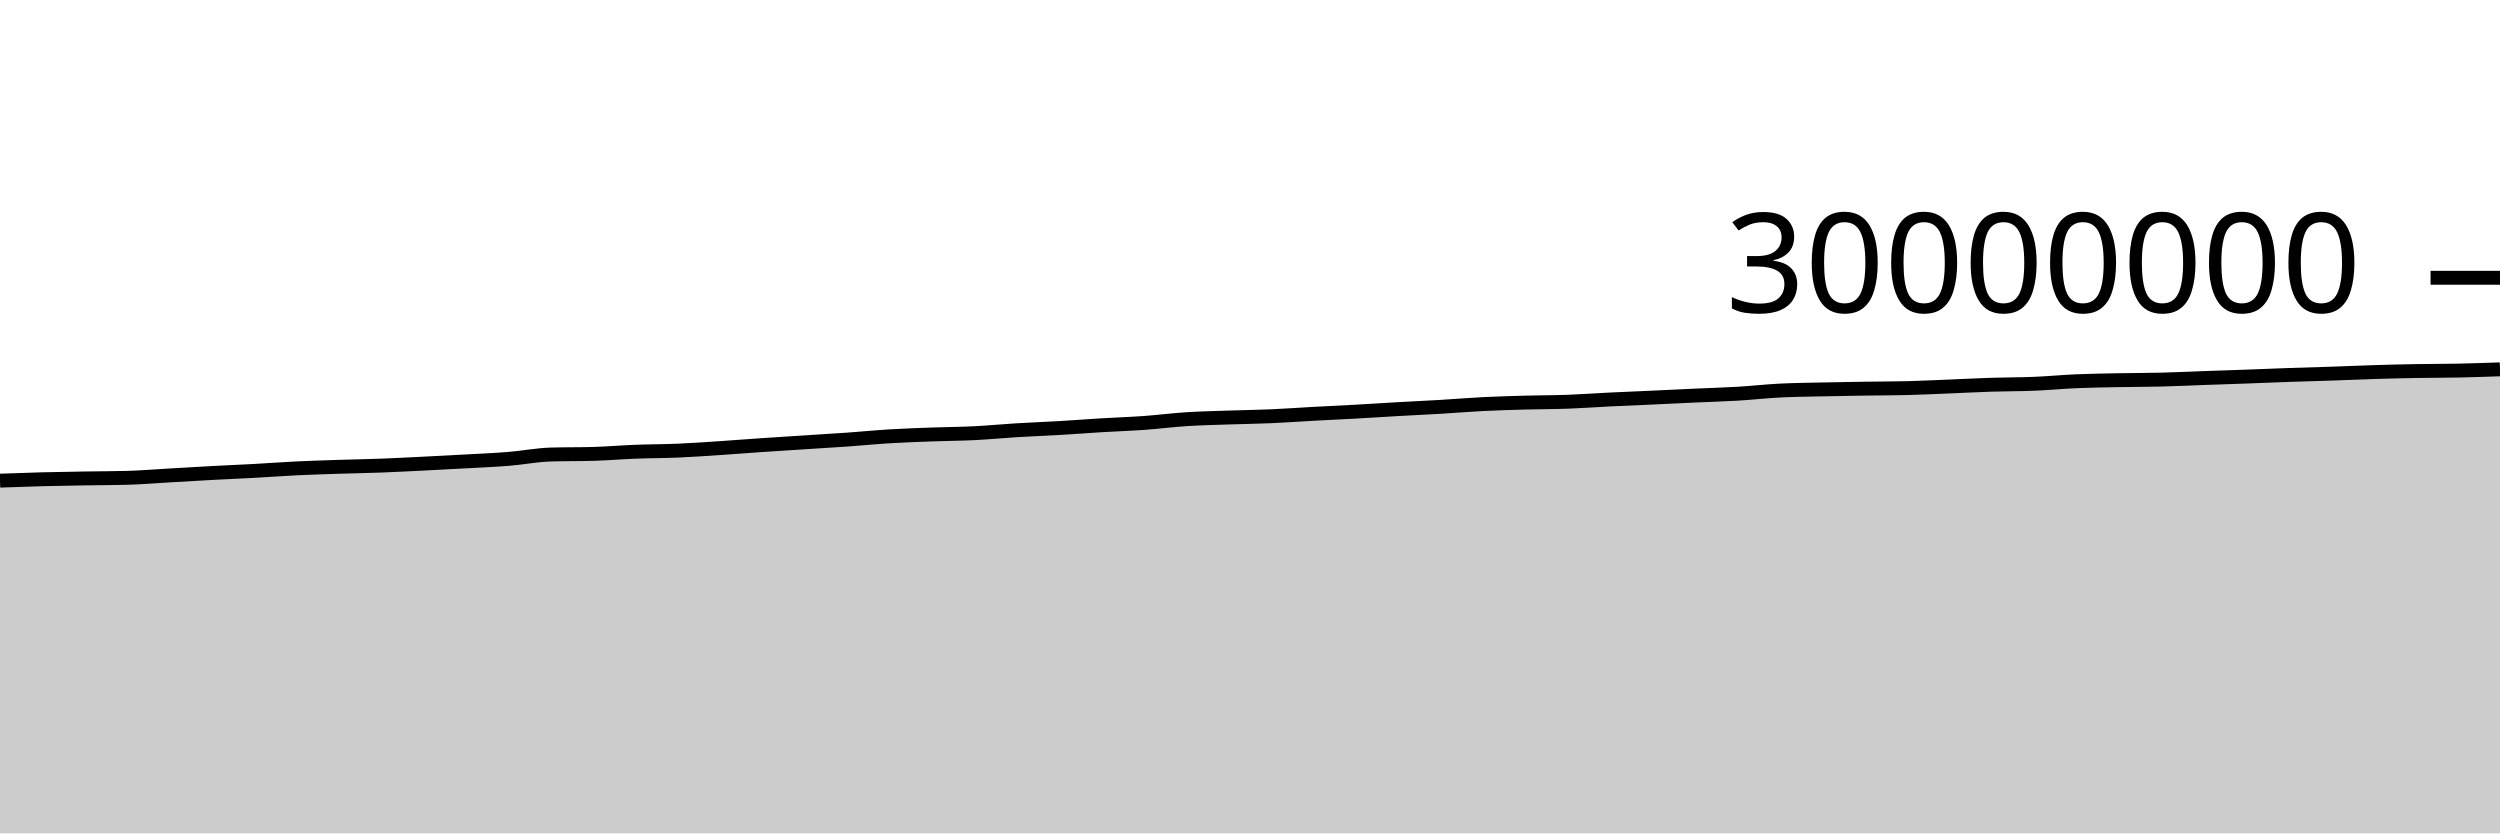
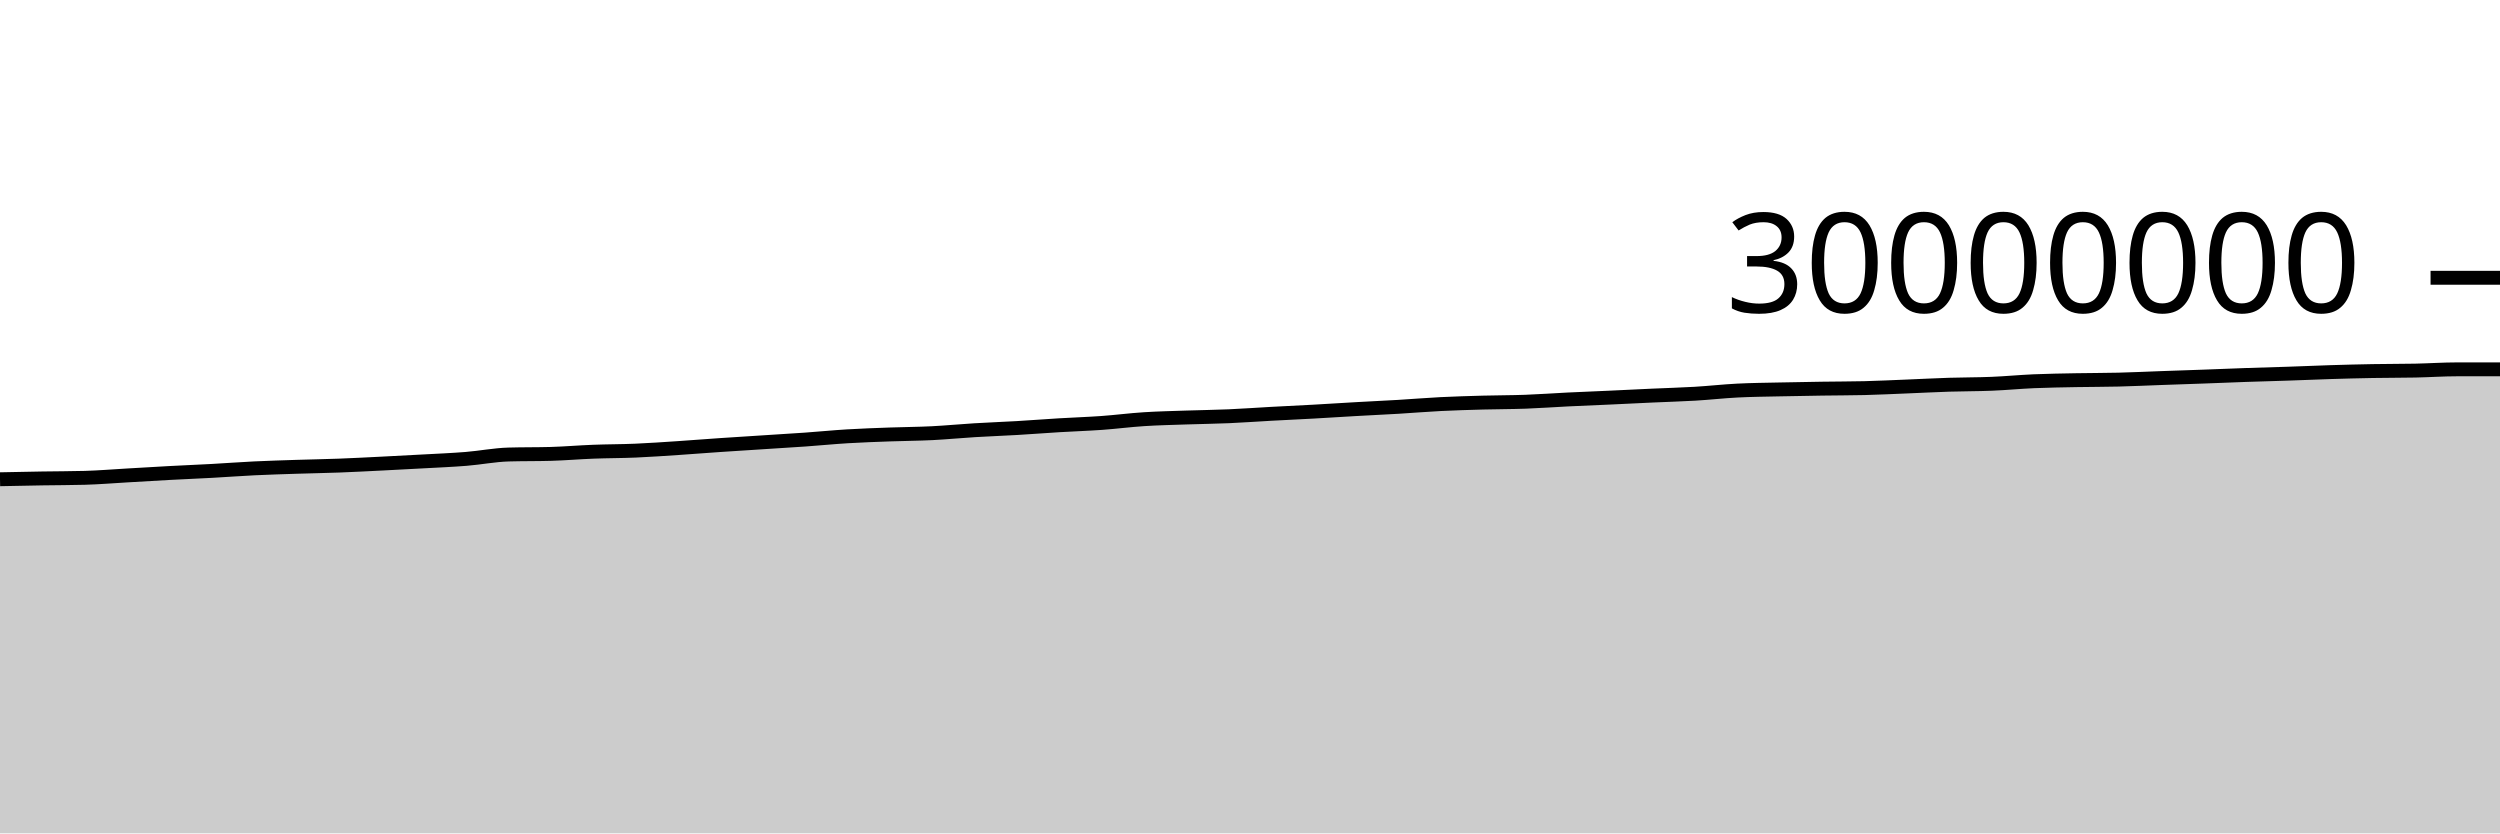
<svg xmlns="http://www.w3.org/2000/svg" viewBox="0 0 180 60">
  <g transform="translate(0,20)">
-     <path class="area" fill="rgba(0, 0, 0, 0.2)" d="M0,14.606C1.017,14.569,2.034,14.533,3.051,14.506C4.068,14.48,5.085,14.464,6.102,14.447C7.119,14.43,8.136,14.433,9.153,14.404C10.169,14.376,11.186,14.29,12.203,14.232C13.22,14.174,14.237,14.111,15.254,14.056C16.271,14.002,17.288,13.961,18.305,13.905C19.322,13.85,20.339,13.771,21.356,13.722C22.373,13.673,23.39,13.643,24.407,13.61C25.424,13.577,26.441,13.561,27.458,13.523C28.475,13.485,29.492,13.43,30.508,13.38C31.525,13.329,32.542,13.276,33.559,13.219C34.576,13.163,35.593,13.122,36.61,13.04C37.627,12.958,38.644,12.755,39.661,12.725C40.678,12.695,41.695,12.71,42.712,12.681C43.729,12.651,44.746,12.563,45.763,12.524C46.78,12.484,47.797,12.489,48.814,12.445C49.831,12.401,50.847,12.329,51.864,12.262C52.881,12.195,53.898,12.112,54.915,12.043C55.932,11.974,56.949,11.912,57.966,11.846C58.983,11.781,60,11.721,61.017,11.649C62.034,11.577,63.051,11.475,64.068,11.414C65.085,11.352,66.102,11.319,67.119,11.281C68.136,11.244,69.153,11.24,70.169,11.189C71.186,11.138,72.203,11.037,73.22,10.976C74.237,10.914,75.254,10.879,76.271,10.819C77.288,10.76,78.305,10.679,79.322,10.618C80.339,10.557,81.356,10.525,82.373,10.452C83.39,10.379,84.407,10.246,85.424,10.181C86.441,10.116,87.458,10.095,88.475,10.06C89.492,10.025,90.508,10.014,91.525,9.97C92.542,9.926,93.559,9.85,94.576,9.795C95.593,9.739,96.61,9.693,97.627,9.637C98.644,9.58,99.661,9.513,100.678,9.456C101.695,9.398,102.712,9.352,103.729,9.292C104.746,9.231,105.763,9.145,106.78,9.094C107.797,9.043,108.814,9.015,109.831,8.986C110.847,8.958,111.864,8.962,112.881,8.925C113.898,8.888,114.915,8.812,115.932,8.762C116.949,8.712,117.966,8.673,118.983,8.627C120,8.58,121.017,8.528,122.034,8.482C123.051,8.435,124.068,8.409,125.085,8.349C126.102,8.289,127.119,8.173,128.136,8.121C129.153,8.069,130.169,8.061,131.186,8.038C132.203,8.015,133.22,7.998,134.237,7.983C135.254,7.967,136.271,7.97,137.288,7.945C138.305,7.92,139.322,7.868,140.339,7.828C141.356,7.787,142.373,7.733,143.39,7.7C144.407,7.668,145.424,7.675,146.441,7.633C147.458,7.592,148.475,7.493,149.492,7.449C150.508,7.406,151.525,7.392,152.542,7.372C153.559,7.353,154.576,7.358,155.593,7.332C156.61,7.307,157.627,7.258,158.644,7.221C159.661,7.185,160.678,7.152,161.695,7.115C162.712,7.077,163.729,7.034,164.746,6.999C165.763,6.963,166.78,6.939,167.797,6.904C168.814,6.87,169.831,6.823,170.847,6.792C171.864,6.76,172.881,6.734,173.898,6.716C174.915,6.698,175.932,6.703,176.949,6.683C177.966,6.662,178.983,6.627,180,6.592L180,40C178.983,40,177.966,40,176.949,40C175.932,40,174.915,40,173.898,40C172.881,40,171.864,40,170.847,40C169.831,40,168.814,40,167.797,40C166.78,40,165.763,40,164.746,40C163.729,40,162.712,40,161.695,40C160.678,40,159.661,40,158.644,40C157.627,40,156.61,40,155.593,40C154.576,40,153.559,40,152.542,40C151.525,40,150.508,40,149.492,40C148.475,40,147.458,40,146.441,40C145.424,40,144.407,40,143.39,40C142.373,40,141.356,40,140.339,40C139.322,40,138.305,40,137.288,40C136.271,40,135.254,40,134.237,40C133.22,40,132.203,40,131.186,40C130.169,40,129.153,40,128.136,40C127.119,40,126.102,40,125.085,40C124.068,40,123.051,40,122.034,40C121.017,40,120,40,118.983,40C117.966,40,116.949,40,115.932,40C114.915,40,113.898,40,112.881,40C111.864,40,110.847,40,109.831,40C108.814,40,107.797,40,106.78,40C105.763,40,104.746,40,103.729,40C102.712,40,101.695,40,100.678,40C99.661,40,98.644,40,97.627,40C96.61,40,95.593,40,94.576,40C93.559,40,92.542,40,91.525,40C90.508,40,89.492,40,88.475,40C87.458,40,86.441,40,85.424,40C84.407,40,83.39,40,82.373,40C81.356,40,80.339,40,79.322,40C78.305,40,77.288,40,76.271,40C75.254,40,74.237,40,73.22,40C72.203,40,71.186,40,70.169,40C69.153,40,68.136,40,67.119,40C66.102,40,65.085,40,64.068,40C63.051,40,62.034,40,61.017,40C60,40,58.983,40,57.966,40C56.949,40,55.932,40,54.915,40C53.898,40,52.881,40,51.864,40C50.847,40,49.831,40,48.814,40C47.797,40,46.78,40,45.763,40C44.746,40,43.729,40,42.712,40C41.695,40,40.678,40,39.661,40C38.644,40,37.627,40,36.61,40C35.593,40,34.576,40,33.559,40C32.542,40,31.525,40,30.508,40C29.492,40,28.475,40,27.458,40C26.441,40,25.424,40,24.407,40C23.39,40,22.373,40,21.356,40C20.339,40,19.322,40,18.305,40C17.288,40,16.271,40,15.254,40C14.237,40,13.22,40,12.203,40C11.186,40,10.169,40,9.153,40C8.136,40,7.119,40,6.102,40C5.085,40,4.068,40,3.051,40C2.034,40,1.017,40,0,40Z" />
-     <path class="line" stroke="black" fill="none" d="M0,14.606C1.017,14.569,2.034,14.533,3.051,14.506C4.068,14.48,5.085,14.464,6.102,14.447C7.119,14.43,8.136,14.433,9.153,14.404C10.169,14.376,11.186,14.29,12.203,14.232C13.22,14.174,14.237,14.111,15.254,14.056C16.271,14.002,17.288,13.961,18.305,13.905C19.322,13.85,20.339,13.771,21.356,13.722C22.373,13.673,23.39,13.643,24.407,13.61C25.424,13.577,26.441,13.561,27.458,13.523C28.475,13.485,29.492,13.43,30.508,13.38C31.525,13.329,32.542,13.276,33.559,13.219C34.576,13.163,35.593,13.122,36.61,13.04C37.627,12.958,38.644,12.755,39.661,12.725C40.678,12.695,41.695,12.71,42.712,12.681C43.729,12.651,44.746,12.563,45.763,12.524C46.78,12.484,47.797,12.489,48.814,12.445C49.831,12.401,50.847,12.329,51.864,12.262C52.881,12.195,53.898,12.112,54.915,12.043C55.932,11.974,56.949,11.912,57.966,11.846C58.983,11.781,60,11.721,61.017,11.649C62.034,11.577,63.051,11.475,64.068,11.414C65.085,11.352,66.102,11.319,67.119,11.281C68.136,11.244,69.153,11.24,70.169,11.189C71.186,11.138,72.203,11.037,73.22,10.976C74.237,10.914,75.254,10.879,76.271,10.819C77.288,10.76,78.305,10.679,79.322,10.618C80.339,10.557,81.356,10.525,82.373,10.452C83.39,10.379,84.407,10.246,85.424,10.181C86.441,10.116,87.458,10.095,88.475,10.06C89.492,10.025,90.508,10.014,91.525,9.97C92.542,9.926,93.559,9.85,94.576,9.795C95.593,9.739,96.61,9.693,97.627,9.637C98.644,9.58,99.661,9.513,100.678,9.456C101.695,9.398,102.712,9.352,103.729,9.292C104.746,9.231,105.763,9.145,106.78,9.094C107.797,9.043,108.814,9.015,109.831,8.986C110.847,8.958,111.864,8.962,112.881,8.925C113.898,8.888,114.915,8.812,115.932,8.762C116.949,8.712,117.966,8.673,118.983,8.627C120,8.58,121.017,8.528,122.034,8.482C123.051,8.435,124.068,8.409,125.085,8.349C126.102,8.289,127.119,8.173,128.136,8.121C129.153,8.069,130.169,8.061,131.186,8.038C132.203,8.015,133.22,7.998,134.237,7.983C135.254,7.967,136.271,7.97,137.288,7.945C138.305,7.92,139.322,7.868,140.339,7.828C141.356,7.787,142.373,7.733,143.39,7.7C144.407,7.668,145.424,7.675,146.441,7.633C147.458,7.592,148.475,7.493,149.492,7.449C150.508,7.406,151.525,7.392,152.542,7.372C153.559,7.353,154.576,7.358,155.593,7.332C156.61,7.307,157.627,7.258,158.644,7.221C159.661,7.185,160.678,7.152,161.695,7.115C162.712,7.077,163.729,7.034,164.746,6.999C165.763,6.963,166.78,6.939,167.797,6.904C168.814,6.87,169.831,6.823,170.847,6.792C171.864,6.76,172.881,6.734,173.898,6.716C174.915,6.698,175.932,6.703,176.949,6.683C177.966,6.662,178.983,6.627,180,6.592" />
+     <path class="area" fill="rgba(0, 0, 0, 0.2)" d="M0,14.506C1.017,14.485,2.034,14.464,3.051,14.447C4.068,14.43,5.085,14.433,6.102,14.404C7.119,14.376,8.136,14.29,9.153,14.232C10.169,14.174,11.186,14.111,12.203,14.056C13.22,14.002,14.237,13.961,15.254,13.905C16.271,13.85,17.288,13.771,18.305,13.722C19.322,13.673,20.339,13.643,21.356,13.61C22.373,13.577,23.39,13.561,24.407,13.523C25.424,13.485,26.441,13.43,27.458,13.38C28.475,13.329,29.492,13.276,30.508,13.219C31.525,13.163,32.542,13.122,33.559,13.04C34.576,12.958,35.593,12.755,36.61,12.725C37.627,12.695,38.644,12.71,39.661,12.681C40.678,12.651,41.695,12.563,42.712,12.524C43.729,12.484,44.746,12.489,45.763,12.445C46.78,12.401,47.797,12.329,48.814,12.262C49.831,12.195,50.847,12.112,51.864,12.043C52.881,11.974,53.898,11.912,54.915,11.846C55.932,11.781,56.949,11.721,57.966,11.649C58.983,11.577,60,11.475,61.017,11.414C62.034,11.352,63.051,11.319,64.068,11.281C65.085,11.244,66.102,11.24,67.119,11.189C68.136,11.138,69.153,11.037,70.169,10.976C71.186,10.914,72.203,10.879,73.22,10.819C74.237,10.76,75.254,10.679,76.271,10.618C77.288,10.557,78.305,10.525,79.322,10.452C80.339,10.379,81.356,10.246,82.373,10.181C83.39,10.116,84.407,10.095,85.424,10.06C86.441,10.025,87.458,10.014,88.475,9.97C89.492,9.926,90.508,9.85,91.525,9.795C92.542,9.739,93.559,9.693,94.576,9.637C95.593,9.58,96.61,9.513,97.627,9.456C98.644,9.398,99.661,9.352,100.678,9.292C101.695,9.231,102.712,9.145,103.729,9.094C104.746,9.043,105.763,9.015,106.78,8.986C107.797,8.958,108.814,8.962,109.831,8.925C110.847,8.888,111.864,8.812,112.881,8.762C113.898,8.712,114.915,8.673,115.932,8.627C116.949,8.58,117.966,8.528,118.983,8.482C120,8.435,121.017,8.409,122.034,8.349C123.051,8.289,124.068,8.173,125.085,8.121C126.102,8.069,127.119,8.061,128.136,8.038C129.153,8.015,130.169,7.998,131.186,7.983C132.203,7.967,133.22,7.97,134.237,7.945C135.254,7.92,136.271,7.868,137.288,7.828C138.305,7.787,139.322,7.733,140.339,7.7C141.356,7.668,142.373,7.675,143.39,7.633C144.407,7.592,145.424,7.493,146.441,7.449C147.458,7.406,148.475,7.392,149.492,7.372C150.508,7.353,151.525,7.358,152.542,7.332C153.559,7.307,154.576,7.258,155.593,7.221C156.61,7.185,157.627,7.152,158.644,7.115C159.661,7.077,160.678,7.034,161.695,6.999C162.712,6.963,163.729,6.939,164.746,6.904C165.763,6.87,166.78,6.823,167.797,6.792C168.814,6.76,169.831,6.734,170.847,6.716C171.864,6.698,172.881,6.703,173.898,6.683C174.915,6.662,175.932,6.592,176.949,6.592C177.966,6.592,178.983,6.592,180,6.592L180,40C178.983,40,177.966,40,176.949,40C175.932,40,174.915,40,173.898,40C172.881,40,171.864,40,170.847,40C169.831,40,168.814,40,167.797,40C166.78,40,165.763,40,164.746,40C163.729,40,162.712,40,161.695,40C160.678,40,159.661,40,158.644,40C157.627,40,156.61,40,155.593,40C154.576,40,153.559,40,152.542,40C151.525,40,150.508,40,149.492,40C148.475,40,147.458,40,146.441,40C145.424,40,144.407,40,143.39,40C142.373,40,141.356,40,140.339,40C139.322,40,138.305,40,137.288,40C136.271,40,135.254,40,134.237,40C133.22,40,132.203,40,131.186,40C130.169,40,129.153,40,128.136,40C127.119,40,126.102,40,125.085,40C124.068,40,123.051,40,122.034,40C121.017,40,120,40,118.983,40C117.966,40,116.949,40,115.932,40C114.915,40,113.898,40,112.881,40C111.864,40,110.847,40,109.831,40C108.814,40,107.797,40,106.78,40C105.763,40,104.746,40,103.729,40C102.712,40,101.695,40,100.678,40C99.661,40,98.644,40,97.627,40C96.61,40,95.593,40,94.576,40C93.559,40,92.542,40,91.525,40C90.508,40,89.492,40,88.475,40C87.458,40,86.441,40,85.424,40C84.407,40,83.39,40,82.373,40C81.356,40,80.339,40,79.322,40C78.305,40,77.288,40,76.271,40C75.254,40,74.237,40,73.22,40C72.203,40,71.186,40,70.169,40C69.153,40,68.136,40,67.119,40C66.102,40,65.085,40,64.068,40C63.051,40,62.034,40,61.017,40C60,40,58.983,40,57.966,40C56.949,40,55.932,40,54.915,40C53.898,40,52.881,40,51.864,40C50.847,40,49.831,40,48.814,40C47.797,40,46.78,40,45.763,40C44.746,40,43.729,40,42.712,40C41.695,40,40.678,40,39.661,40C38.644,40,37.627,40,36.61,40C35.593,40,34.576,40,33.559,40C32.542,40,31.525,40,30.508,40C29.492,40,28.475,40,27.458,40C26.441,40,25.424,40,24.407,40C23.39,40,22.373,40,21.356,40C20.339,40,19.322,40,18.305,40C17.288,40,16.271,40,15.254,40C14.237,40,13.22,40,12.203,40C11.186,40,10.169,40,9.153,40C8.136,40,7.119,40,6.102,40C5.085,40,4.068,40,3.051,40C2.034,40,1.017,40,0,40Z" />
+     <path class="line" stroke="black" fill="none" d="M0,14.506C1.017,14.485,2.034,14.464,3.051,14.447C4.068,14.43,5.085,14.433,6.102,14.404C7.119,14.376,8.136,14.29,9.153,14.232C10.169,14.174,11.186,14.111,12.203,14.056C13.22,14.002,14.237,13.961,15.254,13.905C16.271,13.85,17.288,13.771,18.305,13.722C19.322,13.673,20.339,13.643,21.356,13.61C22.373,13.577,23.39,13.561,24.407,13.523C25.424,13.485,26.441,13.43,27.458,13.38C28.475,13.329,29.492,13.276,30.508,13.219C31.525,13.163,32.542,13.122,33.559,13.04C34.576,12.958,35.593,12.755,36.61,12.725C37.627,12.695,38.644,12.71,39.661,12.681C40.678,12.651,41.695,12.563,42.712,12.524C43.729,12.484,44.746,12.489,45.763,12.445C46.78,12.401,47.797,12.329,48.814,12.262C49.831,12.195,50.847,12.112,51.864,12.043C52.881,11.974,53.898,11.912,54.915,11.846C55.932,11.781,56.949,11.721,57.966,11.649C58.983,11.577,60,11.475,61.017,11.414C62.034,11.352,63.051,11.319,64.068,11.281C65.085,11.244,66.102,11.24,67.119,11.189C68.136,11.138,69.153,11.037,70.169,10.976C71.186,10.914,72.203,10.879,73.22,10.819C74.237,10.76,75.254,10.679,76.271,10.618C77.288,10.557,78.305,10.525,79.322,10.452C80.339,10.379,81.356,10.246,82.373,10.181C83.39,10.116,84.407,10.095,85.424,10.06C86.441,10.025,87.458,10.014,88.475,9.97C89.492,9.926,90.508,9.85,91.525,9.795C92.542,9.739,93.559,9.693,94.576,9.637C95.593,9.58,96.61,9.513,97.627,9.456C98.644,9.398,99.661,9.352,100.678,9.292C101.695,9.231,102.712,9.145,103.729,9.094C104.746,9.043,105.763,9.015,106.78,8.986C107.797,8.958,108.814,8.962,109.831,8.925C110.847,8.888,111.864,8.812,112.881,8.762C113.898,8.712,114.915,8.673,115.932,8.627C116.949,8.58,117.966,8.528,118.983,8.482C120,8.435,121.017,8.409,122.034,8.349C123.051,8.289,124.068,8.173,125.085,8.121C126.102,8.069,127.119,8.061,128.136,8.038C129.153,8.015,130.169,7.998,131.186,7.983C132.203,7.967,133.22,7.97,134.237,7.945C135.254,7.92,136.271,7.868,137.288,7.828C138.305,7.787,139.322,7.733,140.339,7.7C141.356,7.668,142.373,7.675,143.39,7.633C144.407,7.592,145.424,7.493,146.441,7.449C147.458,7.406,148.475,7.392,149.492,7.372C150.508,7.353,151.525,7.358,152.542,7.332C153.559,7.307,154.576,7.258,155.593,7.221C156.61,7.185,157.627,7.152,158.644,7.115C159.661,7.077,160.678,7.034,161.695,6.999C162.712,6.963,163.729,6.939,164.746,6.904C165.763,6.87,166.78,6.823,167.797,6.792C168.814,6.76,169.831,6.734,170.847,6.716C171.864,6.698,172.881,6.703,173.898,6.683C174.915,6.662,175.932,6.592,176.949,6.592C177.966,6.592,178.983,6.592,180,6.592" />
    <path class="axis-ceiling" stroke-width="1" stroke="black" fill="none" d="M175,0L180,0" />
    <text class="axis-ceiling-label" font-family="sans-serif" text-anchor="end" font-size="10px" x="170" y="2.5">30000000</text>
  </g>
</svg>
